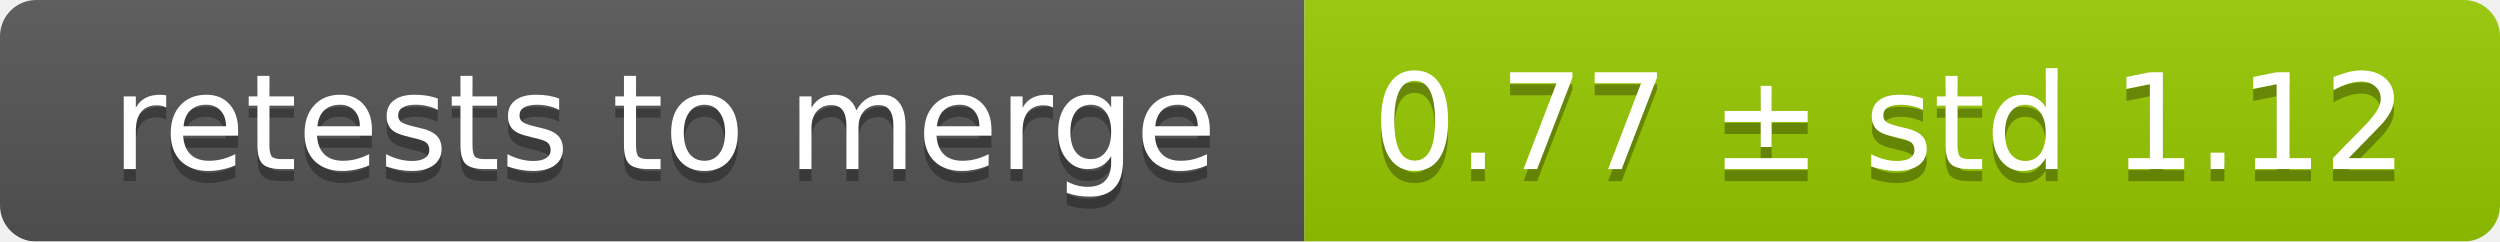
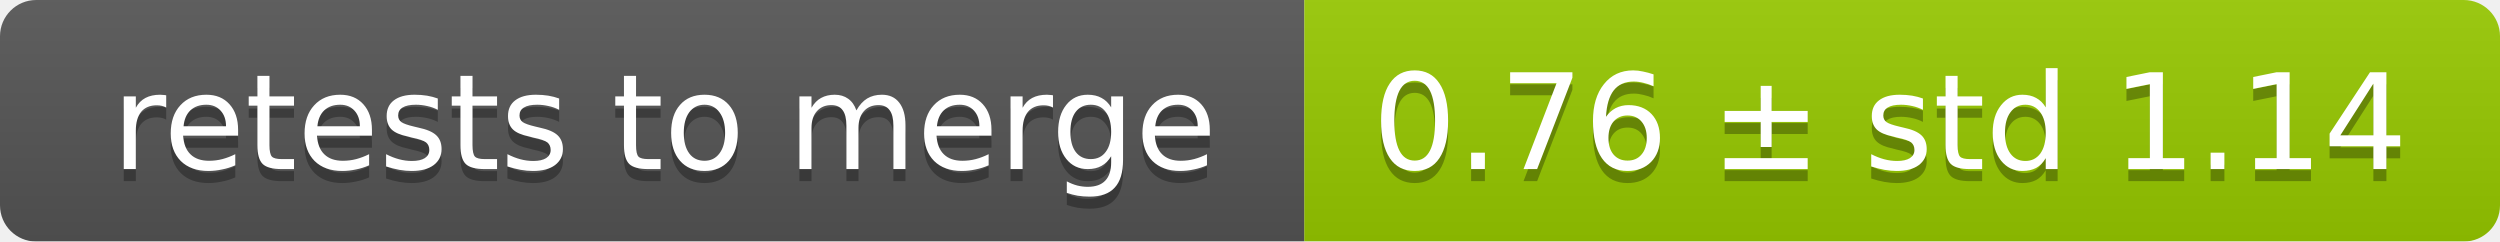
<svg xmlns="http://www.w3.org/2000/svg" width="207" height="20">
  <linearGradient id="smooth" x2="0" y2="100%">
    <stop offset="0" stop-color="#bbb" stop-opacity=".1" />
    <stop offset="1" stop-opacity=".1" />
  </linearGradient>
  <mask id="round">
    <rect width="207" height="20" rx="3" fill="#fff" />
  </mask>
  <g mask="url(#round)">
    <rect width="108" height="20" fill="#555" />
    <rect x="108" width="99" height="20" fill="#97ca00" />
    <rect width="207" height="20" fill="url(#smooth)" />
  </g>
  <g fill="#fff" text-anchor="middle" font-family="DejaVu Sans,Verdana,Geneva,sans-serif" font-size="11">
    <text x="55" y="15" fill="#010101" fill-opacity=".3">retests to merge</text>
    <text x="55" y="14">retests to merge</text>
-     <text x="156.5" y="15" fill="#010101" fill-opacity=".3">0.77 ± std 1.12</text>
-     <text x="156.5" y="14">0.77 ± std 1.12</text>
+     <text x="156.5" y="15" fill="#010101" fill-opacity=".3">0.76 ± std 1.14</text>
+     <text x="156.5" y="14">0.76 ± std 1.14</text>
  </g>
</svg>
